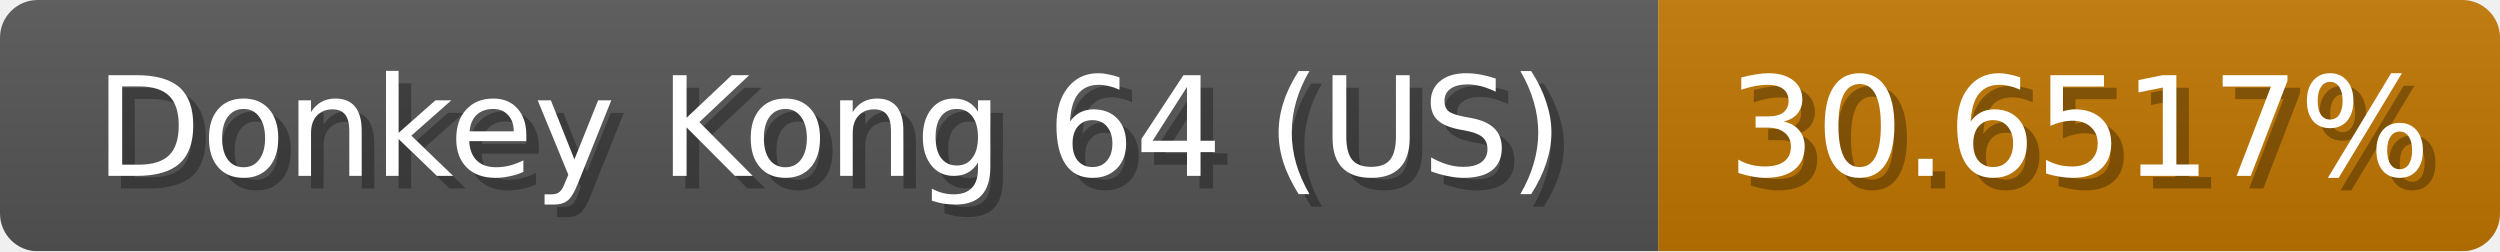
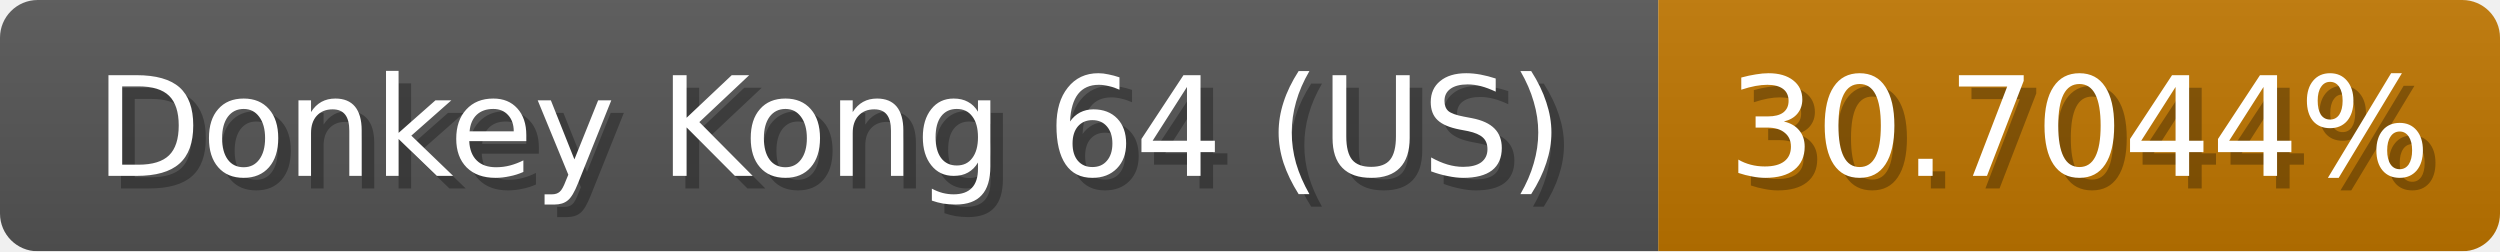
<svg xmlns="http://www.w3.org/2000/svg" width="199" height="20">
  <linearGradient id="b" x2="0" y2="100%">
    <stop offset="0" stop-color="#bbb" stop-opacity=".1" />
    <stop offset="1" stop-opacity=".1" />
  </linearGradient>
  <mask id="anybadge_1">
    <rect width="199" height="20" rx="3" fill="#fff" />
  </mask>
  <g mask="url(#anybadge_1)">
    <path fill="#555" d="M0 0h132v20H0z" />
    <path fill="#c07600" d="M132 0h67v20H132z" />
    <path fill="url(#b)" d="M0 0h199v20H0z" />
  </g>
  <g fill="#fff" text-anchor="middle" font-family="DejaVu Sans,Verdana,Geneva,sans-serif" font-size="11">
    <text x="67.0" y="15" fill="#010101" fill-opacity=".3">Donkey Kong 64 (US)</text>
    <text x="66.0" y="14">Donkey Kong 64 (US)</text>
  </g>
  <g fill="#fff" text-anchor="middle" font-family="DejaVu Sans,Verdana,Geneva,sans-serif" font-size="11">
-     <text x="166.5" y="15" fill="#010101" fill-opacity=".3">30.6517%</text>
-     <text x="165.5" y="14">30.6517%</text>
+     <text x="166.5" y="15" fill="#010101" fill-opacity=".3">30.7044%</text>
+     <text x="165.5" y="14">30.7044%</text>
  </g>
</svg>
